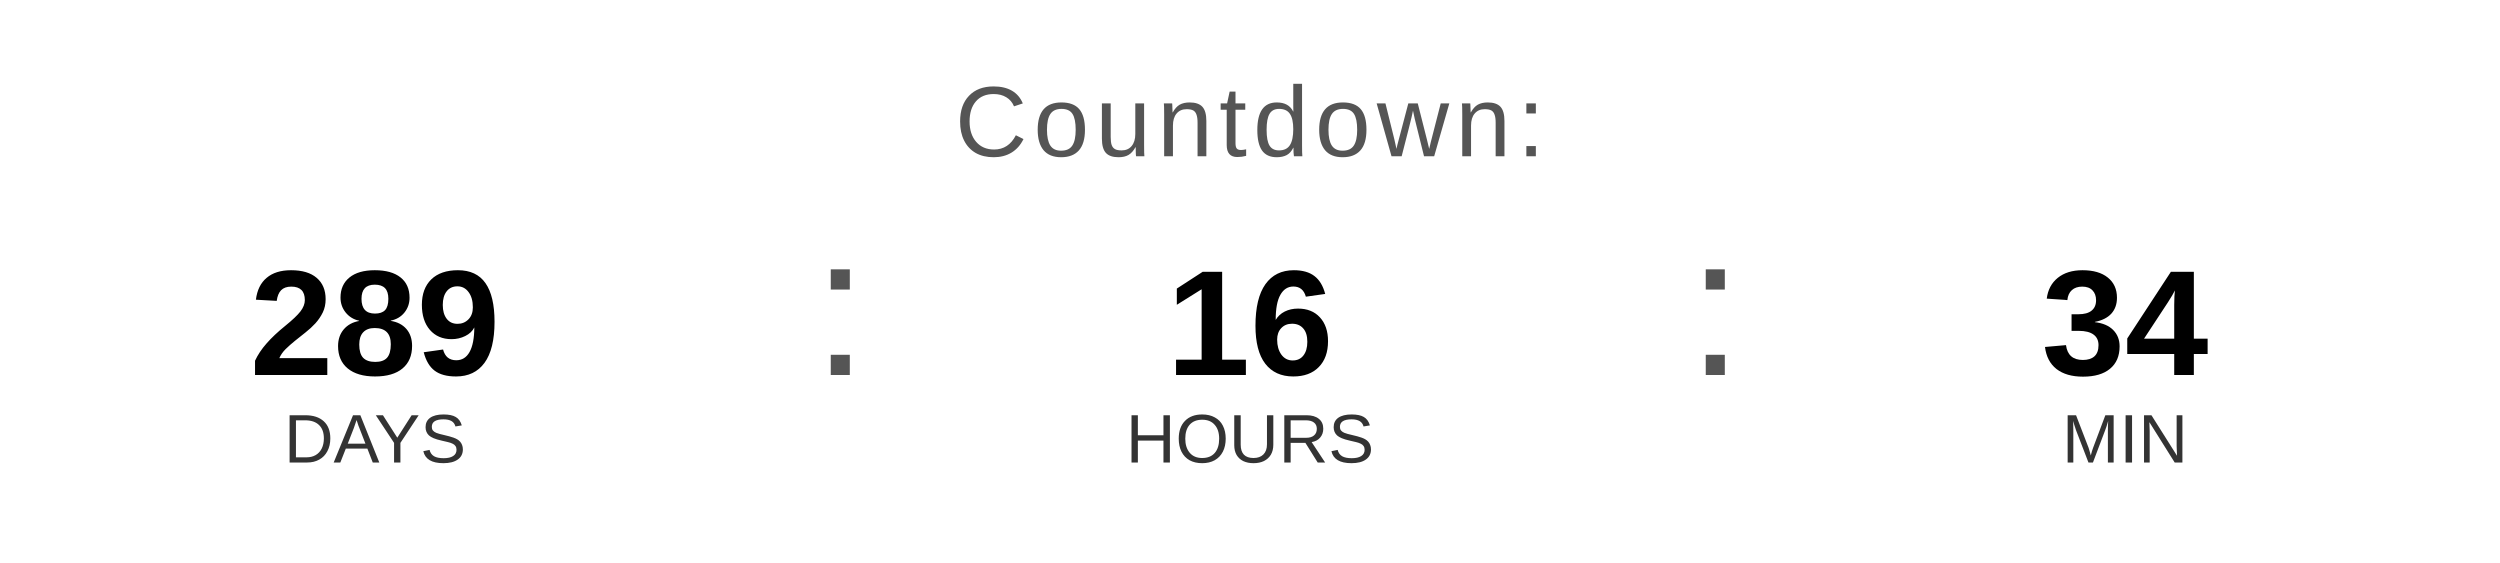
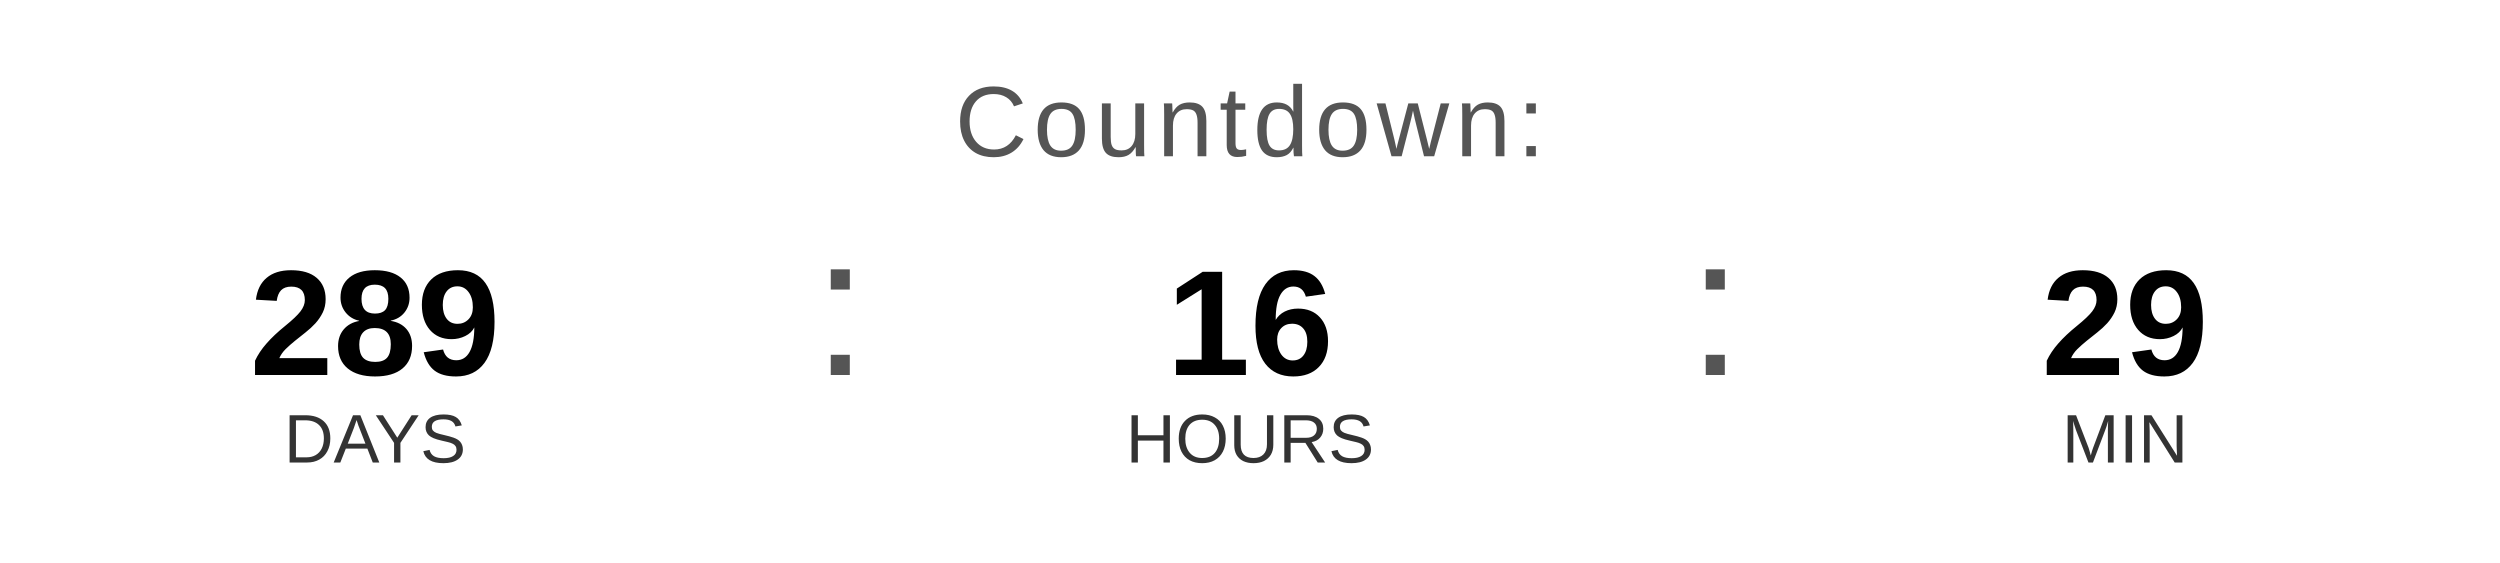
<svg xmlns="http://www.w3.org/2000/svg" width="400" height="90" viewBox="0 0 400 90">
  <text x="200" y="25" font-family="Arial, Helvetica, sans-serif" font-size="16" fill="#555555" text-anchor="middle" letter-spacing="1">
    Countdown:
  </text>
  <text x="60" y="60" font-family="Arial, Helvetica, sans-serif" font-size="24" font-weight="bold" fill="#000000" text-anchor="middle">289</text>
  <text x="60" y="74" font-family="Arial, Helvetica, sans-serif" font-size="11" fill="#333333" text-anchor="middle">DAYS</text>
  <text x="130" y="60" font-family="Arial, sans-serif" font-size="32" fill="#555555">:</text>
  <text x="200" y="60" font-family="Arial, Helvetica, sans-serif" font-size="24" font-weight="bold" fill="#000000" text-anchor="middle">16</text>
  <text x="200" y="74" font-family="Arial, Helvetica, sans-serif" font-size="11" fill="#333333" text-anchor="middle">HOURS</text>
  <text x="270" y="60" font-family="Arial, sans-serif" font-size="32" fill="#555555">:</text>
-   <text x="340" y="60" font-family="Arial, Helvetica, sans-serif" font-size="24" font-weight="bold" fill="#000000" text-anchor="middle">34</text>
+   <text x="340" y="60" font-family="Arial, Helvetica, sans-serif" font-size="24" font-weight="bold" fill="#000000" text-anchor="middle">29</text>
  <text x="340" y="74" font-family="Arial, Helvetica, sans-serif" font-size="11" fill="#333333" text-anchor="middle">MIN</text>
</svg>
